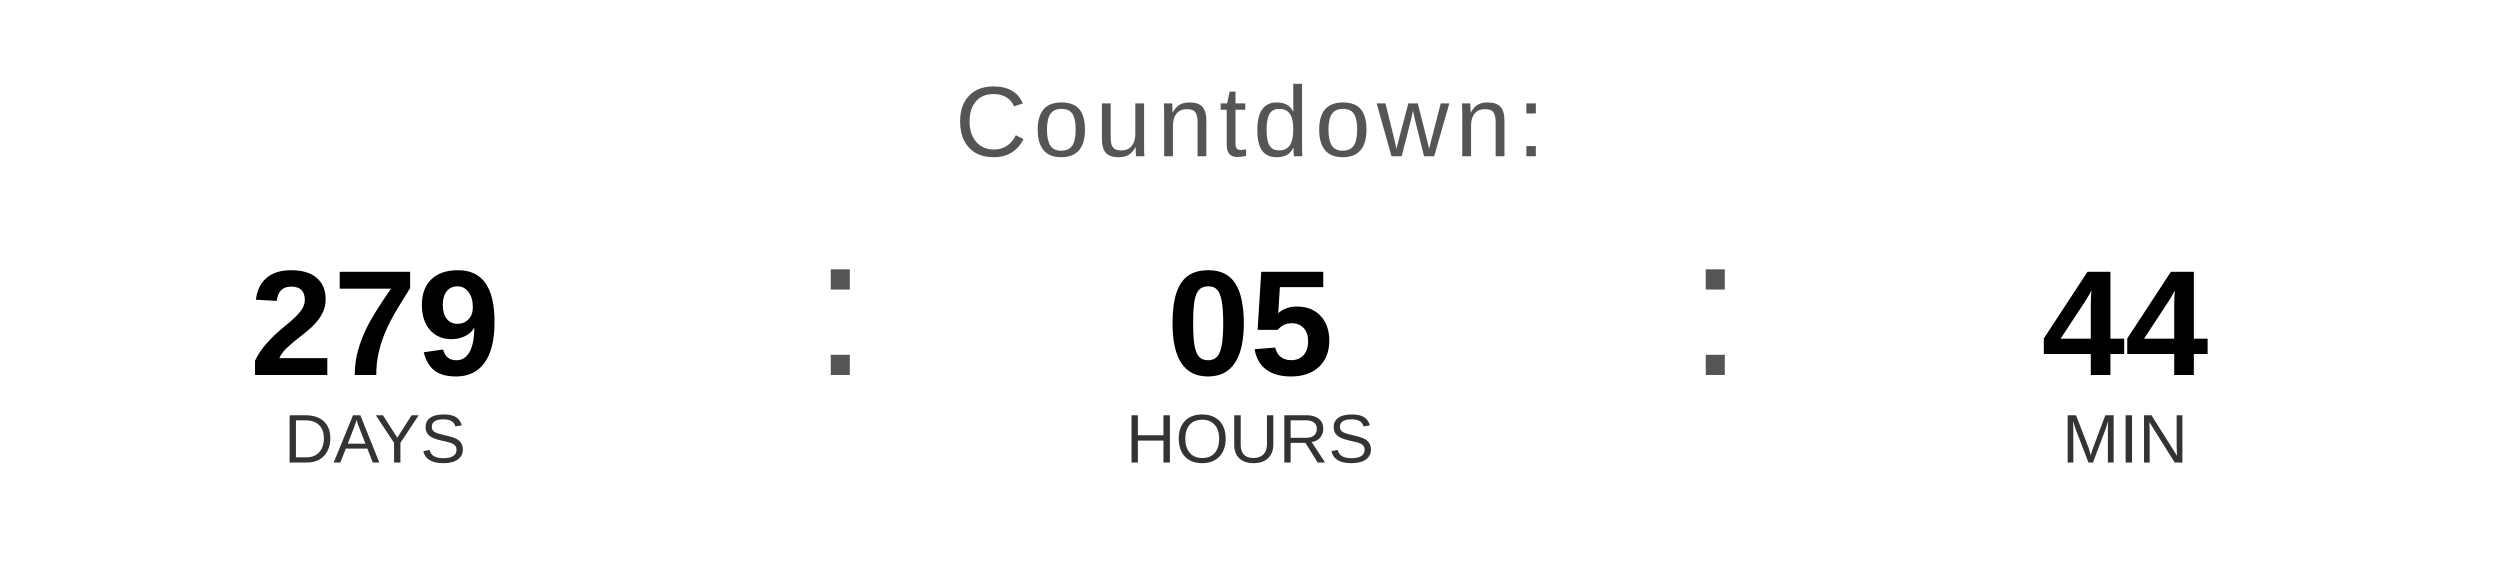
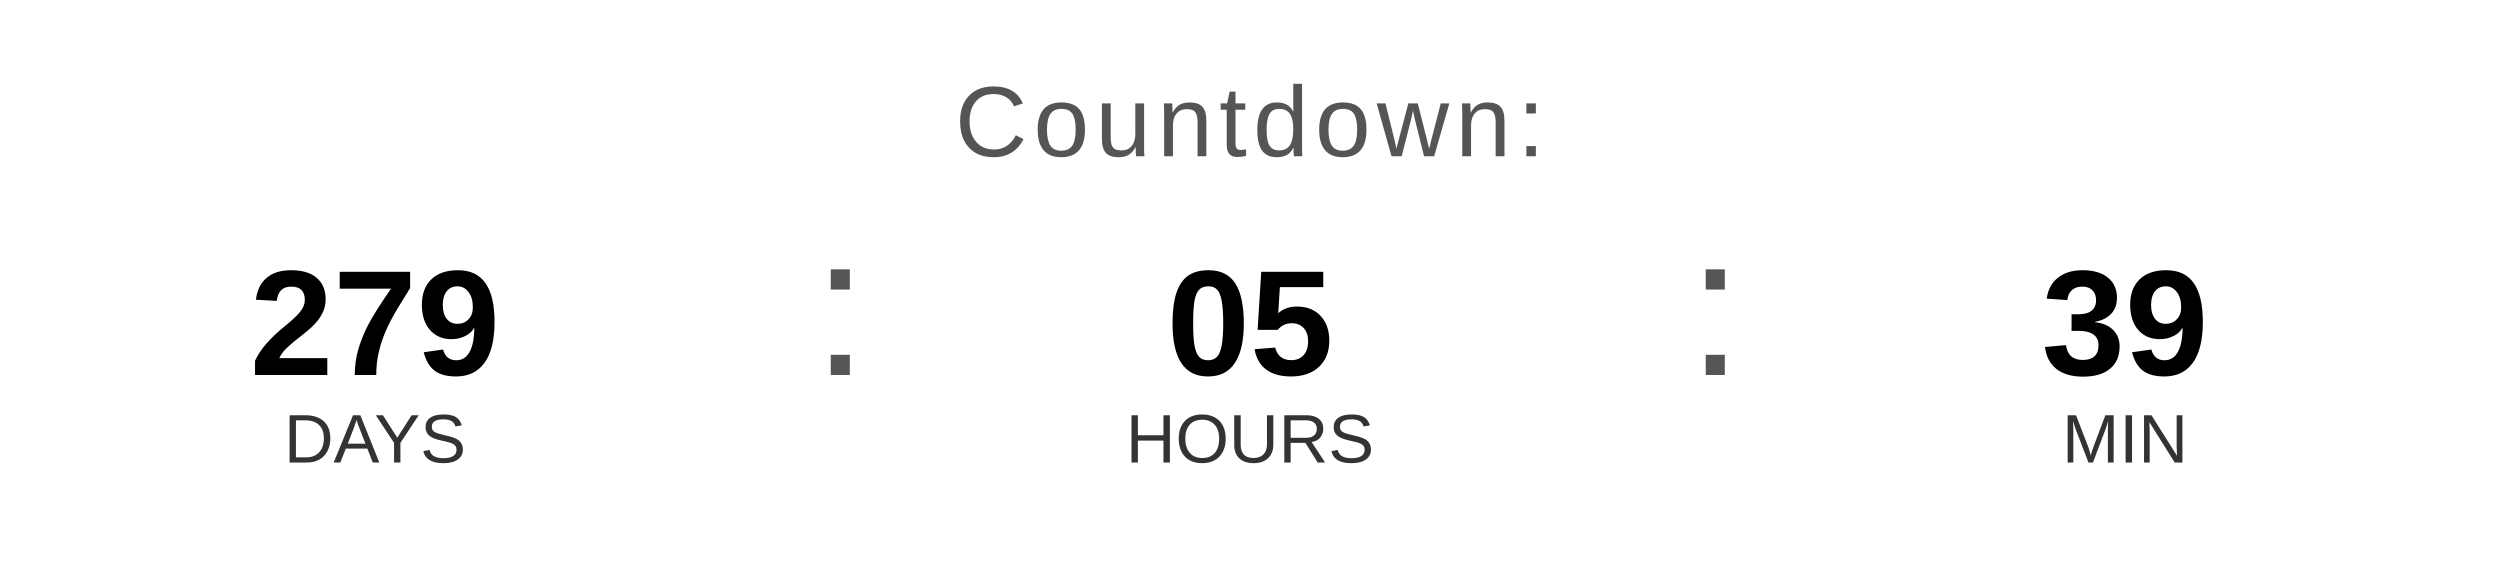
<svg xmlns="http://www.w3.org/2000/svg" width="400" height="90" viewBox="0 0 400 90">
  <text x="200" y="25" font-family="Arial, Helvetica, sans-serif" font-size="16" fill="#555555" text-anchor="middle" letter-spacing="1">
    Countdown:
  </text>
  <text x="60" y="60" font-family="Arial, Helvetica, sans-serif" font-size="24" font-weight="bold" fill="#000000" text-anchor="middle">279</text>
  <text x="60" y="74" font-family="Arial, Helvetica, sans-serif" font-size="11" fill="#333333" text-anchor="middle">DAYS</text>
  <text x="130" y="60" font-family="Arial, sans-serif" font-size="32" fill="#555555">:</text>
  <text x="200" y="60" font-family="Arial, Helvetica, sans-serif" font-size="24" font-weight="bold" fill="#000000" text-anchor="middle">05</text>
  <text x="200" y="74" font-family="Arial, Helvetica, sans-serif" font-size="11" fill="#333333" text-anchor="middle">HOURS</text>
  <text x="270" y="60" font-family="Arial, sans-serif" font-size="32" fill="#555555">:</text>
-   <text x="340" y="60" font-family="Arial, Helvetica, sans-serif" font-size="24" font-weight="bold" fill="#000000" text-anchor="middle">44</text>
+   <text x="340" y="60" font-family="Arial, Helvetica, sans-serif" font-size="24" font-weight="bold" fill="#000000" text-anchor="middle">39</text>
  <text x="340" y="74" font-family="Arial, Helvetica, sans-serif" font-size="11" fill="#333333" text-anchor="middle">MIN</text>
</svg>
